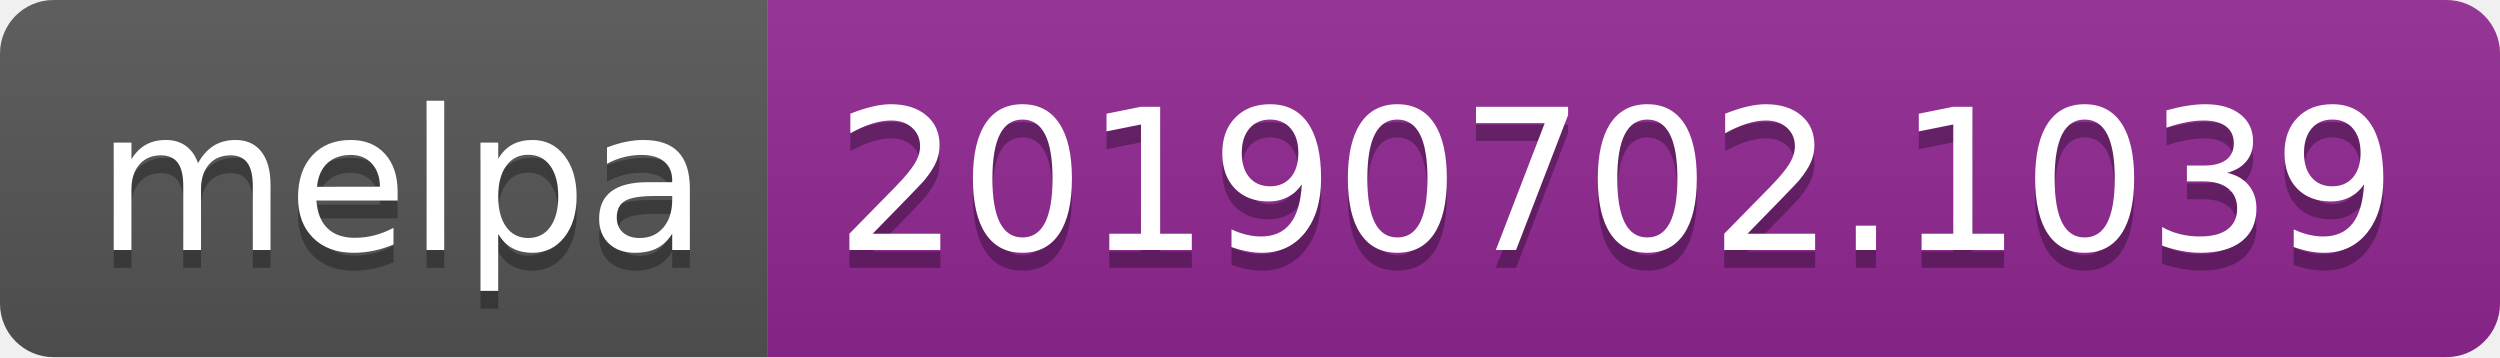
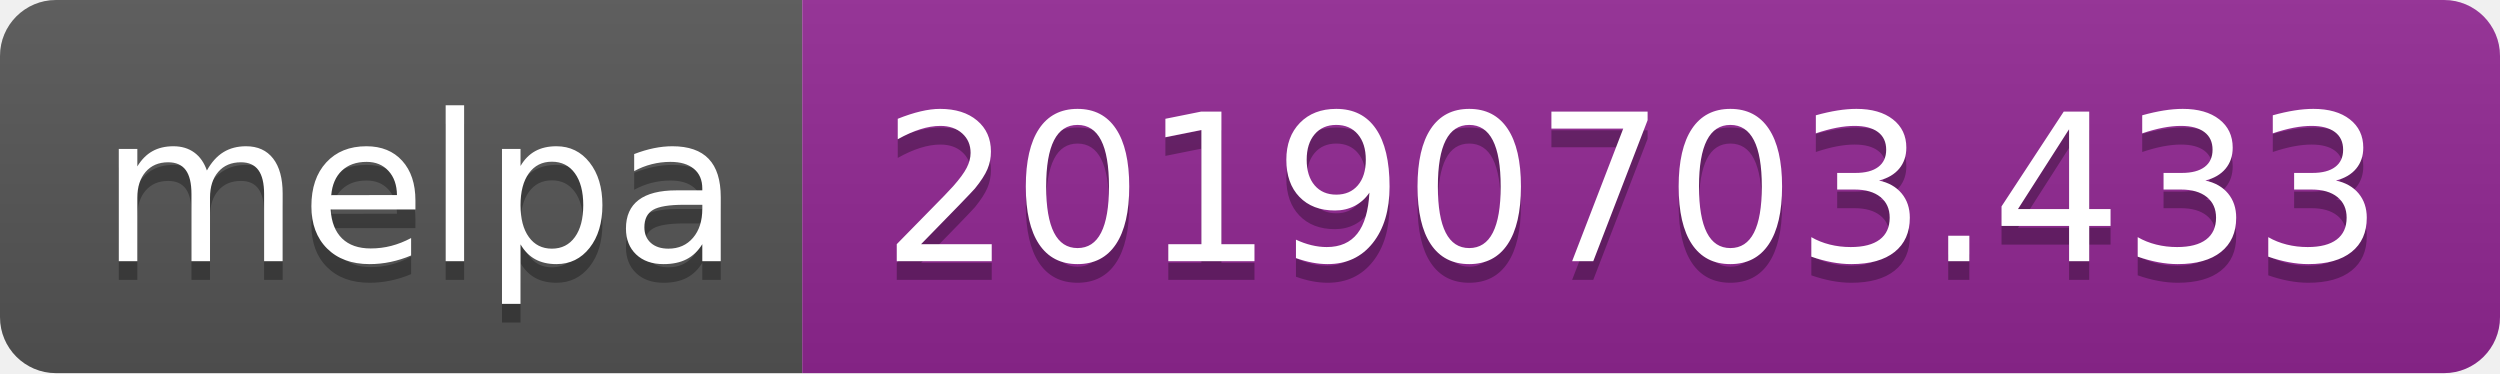
- <svg xmlns="http://www.w3.org/2000/svg" width="140" height="20">
+ <svg xmlns="http://www.w3.org/2000/svg" width="134" height="20">
  <linearGradient id="b" x2="0" y2="100%">
    <stop offset="0" stop-color="#bbb" stop-opacity=".1" />
    <stop offset="1" stop-opacity=".1" />
  </linearGradient>
  <clipPath id="a">
-     <rect width="140" height="20" rx="3" fill="#fff" />
+     <rect width="134" height="20" rx="3" fill="#fff" />
  </clipPath>
  <g clip-path="url(#a)">
    <path fill="#555" d="M0 0h43v20H0z" />
-     <path fill="#922793" d="M43 0h97v20H43z" />
-     <path fill="url(#b)" d="M0 0h140v20H0z" />
+     <path fill="#922793" d="M43 0h91v20H43z" />
+     <path fill="url(#b)" d="M0 0h134v20H0z" />
  </g>
  <g fill="#fff" text-anchor="middle" font-family="DejaVu Sans,Verdana,Geneva,sans-serif" font-size="110">
    <text x="225" y="150" fill="#010101" fill-opacity=".3" transform="scale(.1)" textLength="330">melpa</text>
    <text x="225" y="140" transform="scale(.1)" textLength="330">melpa</text>
-     <text x="905" y="150" fill="#010101" fill-opacity=".3" transform="scale(.1)" textLength="870">20190702.1039</text>
-     <text x="905" y="140" transform="scale(.1)" textLength="870">20190702.1039</text>
+     <text x="875" y="150" fill="#010101" fill-opacity=".3" transform="scale(.1)" textLength="810">20190703.433</text>
+     <text x="875" y="140" transform="scale(.1)" textLength="810">20190703.433</text>
  </g>
</svg>
